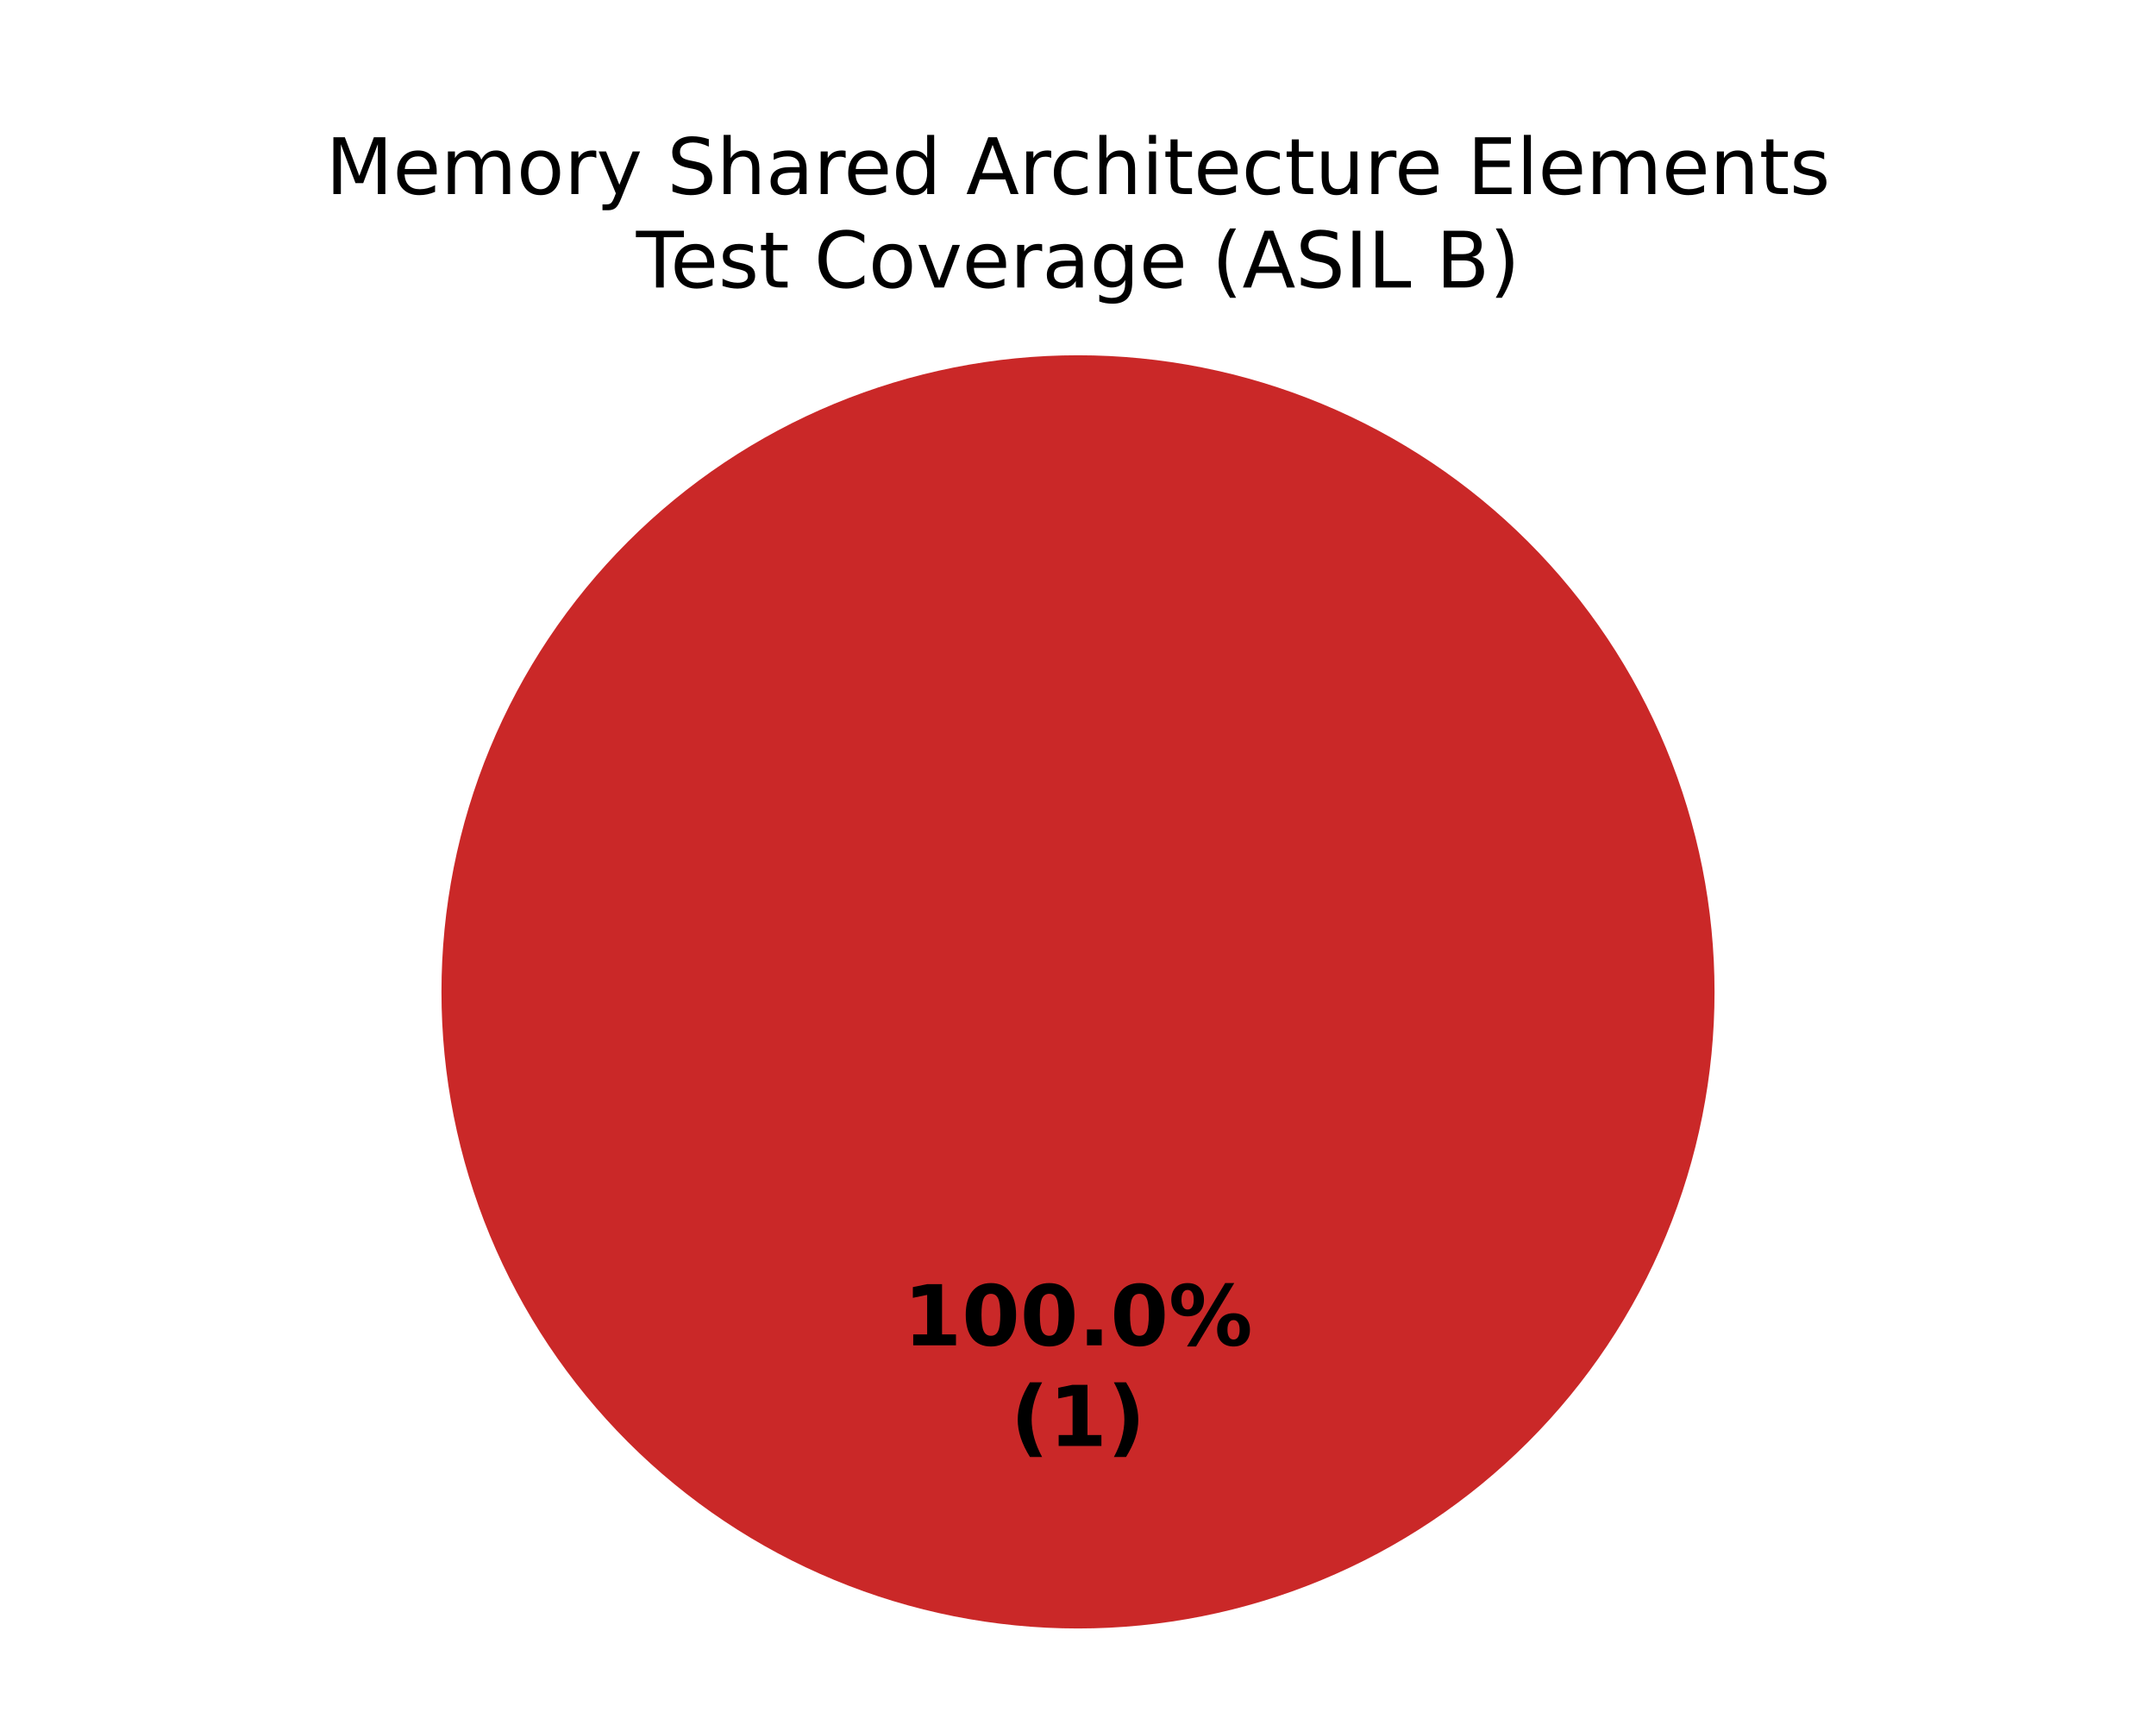
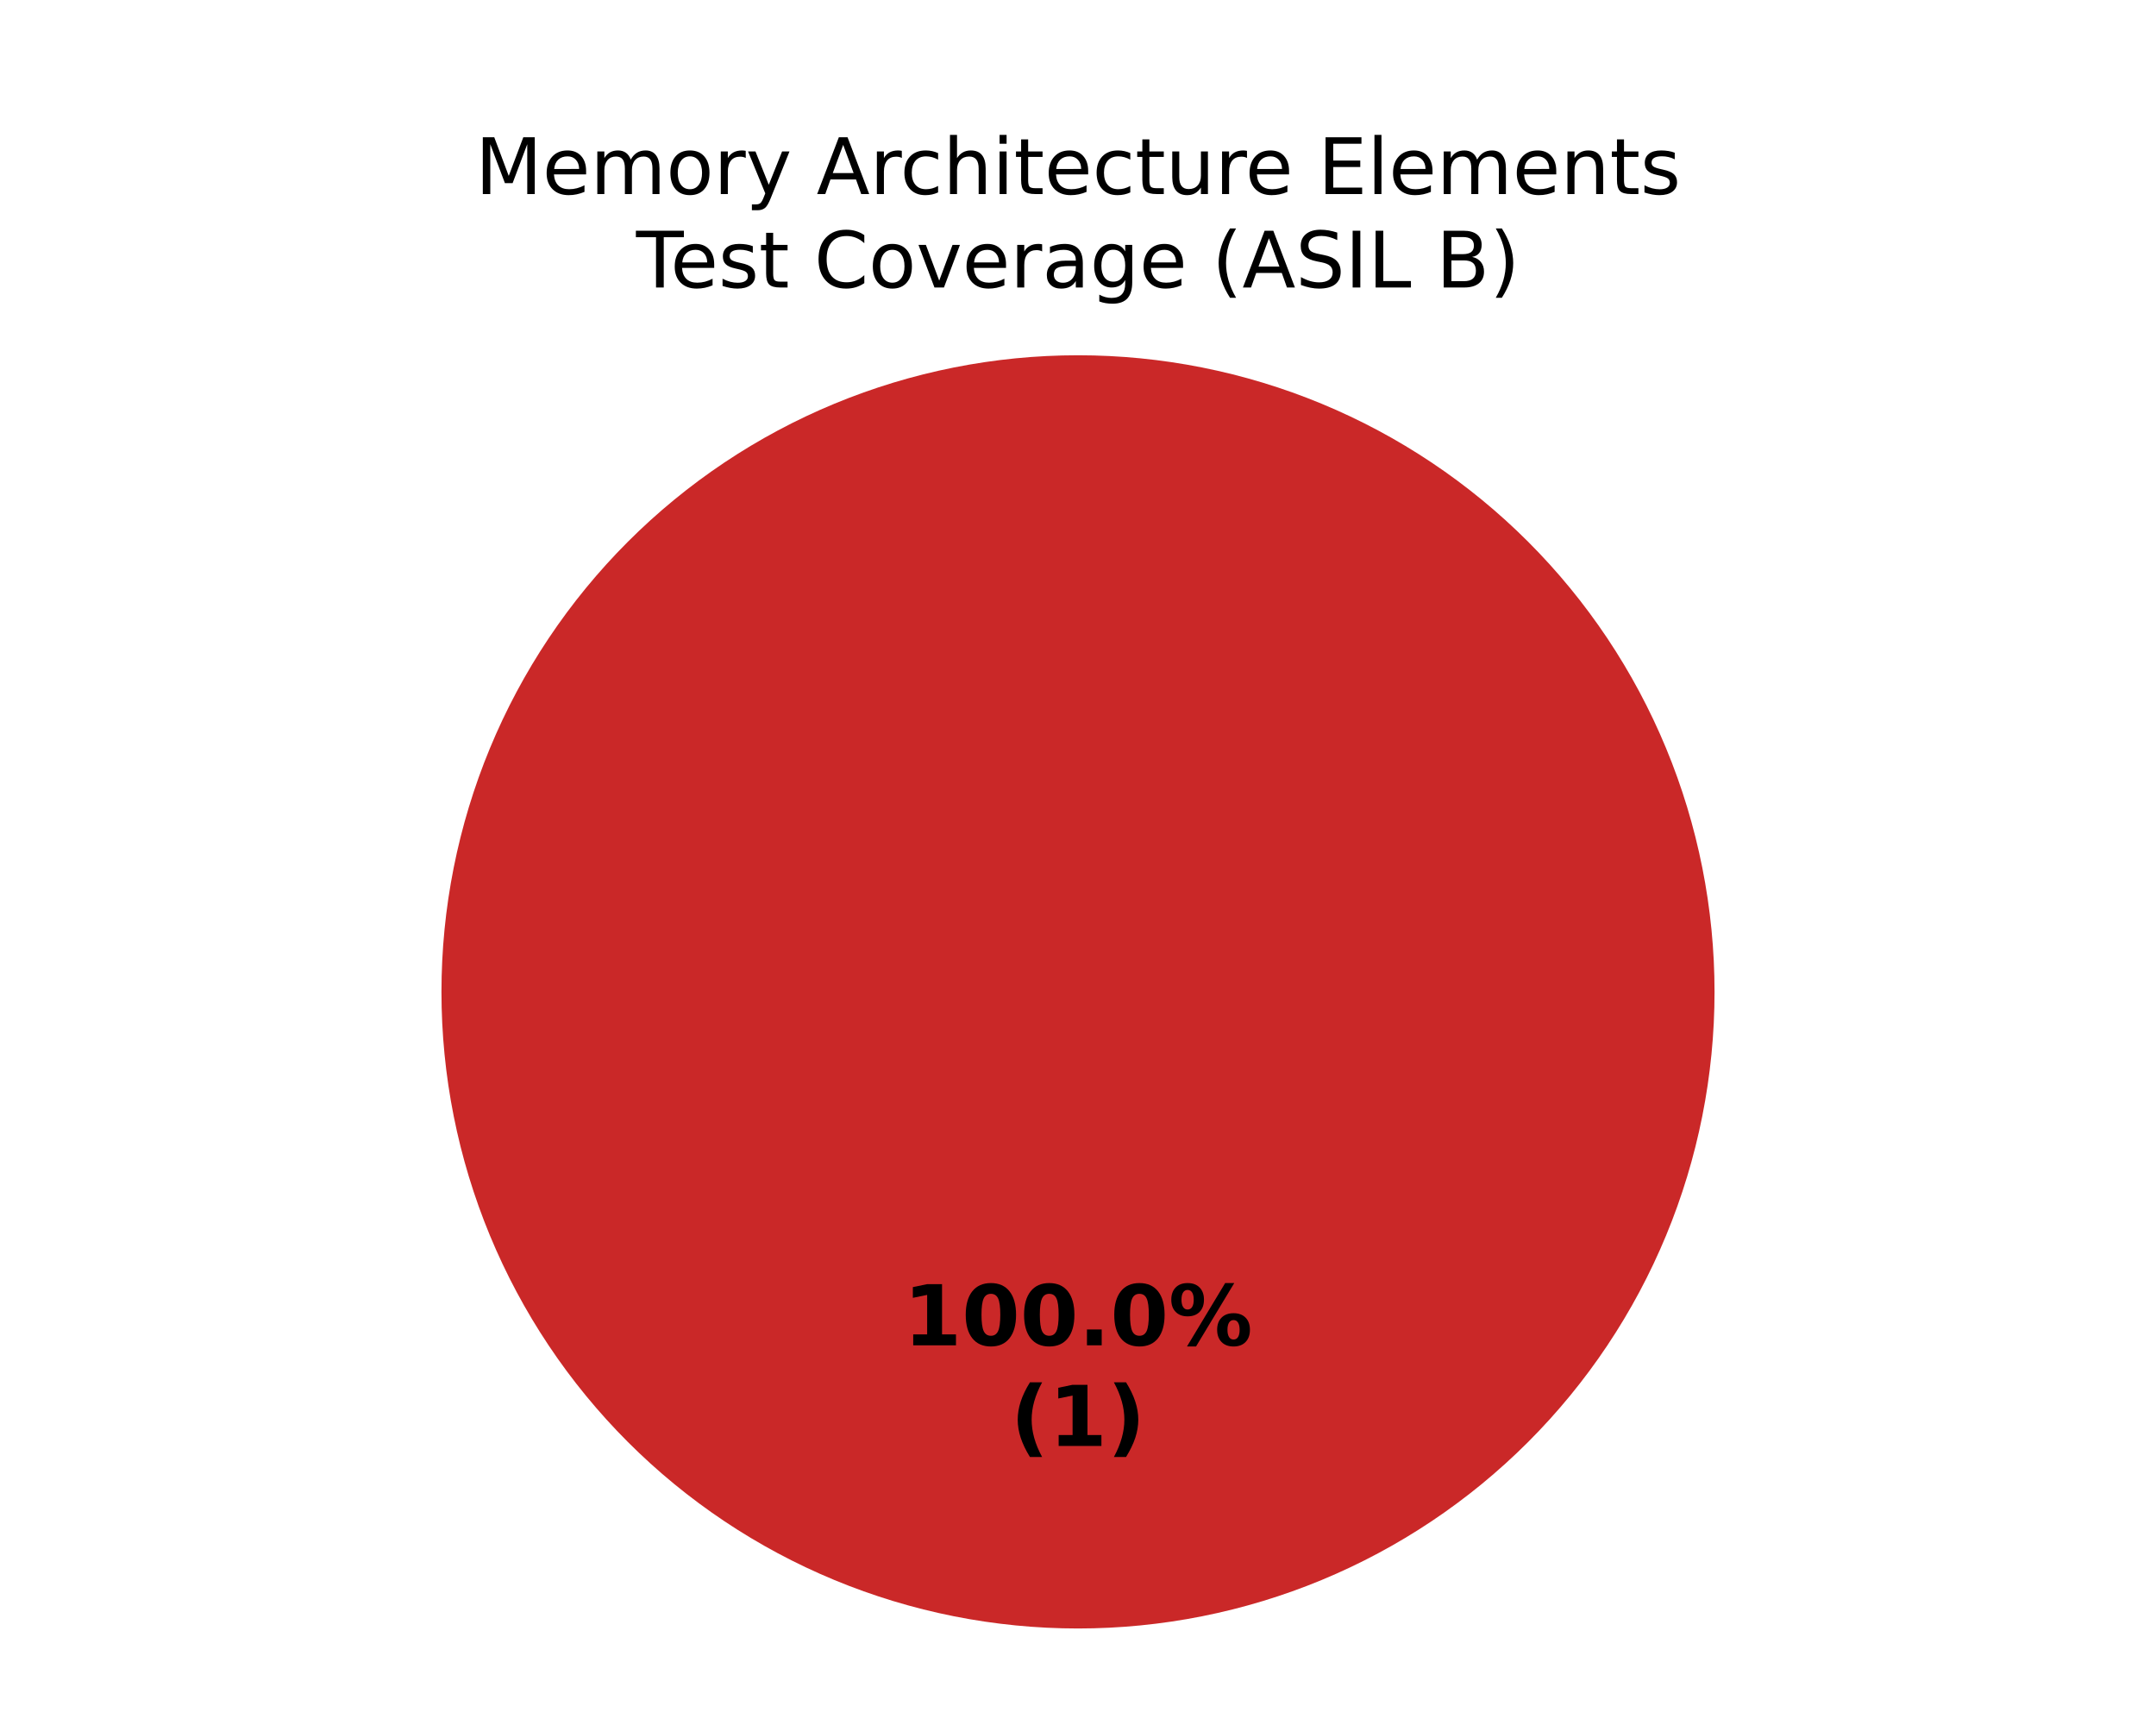
<svg xmlns="http://www.w3.org/2000/svg" xmlns:xlink="http://www.w3.org/1999/xlink" width="360pt" height="288pt" viewBox="0 0 360 288" version="1.1">
  <defs>
    <style type="text/css">*{stroke-linejoin: round; stroke-linecap: butt}</style>
  </defs>
  <g id="figure_1">
    <g id="patch_1">
      <path d="M 0 288  L 360 288  L 360 0  L 0 0  z " style="fill: #ffffff" />
    </g>
    <g id="axes_1">
      <g id="patch_2">
        <path d="M 180 59.314  C 180 59.314 180 59.314 180 59.314  L 180 165.6  z " style="fill: #37a12d" />
      </g>
      <g id="patch_3">
        <path d="M 180 59.314  C 180 59.314 180 59.314 180 59.314  L 180 165.6  z " style="fill: #f0a500" />
      </g>
      <g id="patch_4">
        <path d="M 286.286 165.6  C 286.286 151.643 283.536 137.821 278.195 124.926  C 272.854 112.031 265.025 100.314 255.155 90.445  C 245.286 80.575 233.569 72.746 220.674 67.405  C 207.779 62.064 193.957 59.314 180 59.314  C 166.043 59.314 152.221 62.064 139.326 67.405  C 126.431 72.746 114.714 80.575 104.845 90.445  C 94.975 100.314 87.146 112.031 81.805 124.926  C 76.464 137.821 73.714 151.643 73.714 165.6  C 73.714 179.557 76.464 193.379 81.805 206.274  C 87.146 219.169 94.975 230.886 104.845 240.755  C 114.714 250.625 126.431 258.454 139.326 263.795  C 152.221 269.136 166.043 271.886 180 271.886  C 193.957 271.886 207.779 269.136 220.674 263.795  C 233.569 258.454 245.286 250.625 255.155 240.755  C 265.025 230.886 272.854 219.169 278.195 206.274  C 283.536 193.379 286.286 179.557 286.286 165.6  M 180 165.6  z " style="fill: #ca2828" />
      </g>
      <g id="matplotlib.axis_1" />
      <g id="matplotlib.axis_2" />
      <g id="text_1">
        <g transform="translate(150.845 224.6068) scale(0.14 -0.14)">
          <defs>
            <path id="DejaVuSans-Bold-14" d="M 750 831  L 1813 831  L 1813 3847  L 722 3622  L 722 4441  L 1806 4666  L 2950 4666  L 2950 831  L 4013 831  L 4013 0  L 750 0  L 750 831  z " transform="scale(0.015625)" />
            <path id="DejaVuSans-Bold-13" d="M 2944 2338  Q 2944 3213 2780 3570  Q 2616 3928 2228 3928  Q 1841 3928 1675 3570  Q 1509 3213 1509 2338  Q 1509 1453 1675 1090  Q 1841 728 2228 728  Q 2613 728 2778 1090  Q 2944 1453 2944 2338  z M 4147 2328  Q 4147 1169 3647 539  Q 3147 -91 2228 -91  Q 1306 -91 806 539  Q 306 1169 306 2328  Q 306 3491 806 4120  Q 1306 4750 2228 4750  Q 3147 4750 3647 4120  Q 4147 3491 4147 2328  z " transform="scale(0.015625)" />
            <path id="DejaVuSans-Bold-11" d="M 653 1209  L 1778 1209  L 1778 0  L 653 0  L 653 1209  z " transform="scale(0.015625)" />
            <path id="DejaVuSans-Bold-8" d="M 4959 1925  Q 4738 1925 4616 1733  Q 4494 1541 4494 1184  Q 4494 825 4614 633  Q 4734 441 4959 441  Q 5184 441 5303 633  Q 5422 825 5422 1184  Q 5422 1541 5301 1733  Q 5181 1925 4959 1925  z M 4959 2450  Q 5541 2450 5875 2112  Q 6209 1775 6209 1184  Q 6209 594 5875 251  Q 5541 -91 4959 -91  Q 4378 -91 4042 251  Q 3706 594 3706 1184  Q 3706 1772 4042 2111  Q 4378 2450 4959 2450  z M 2094 -91  L 1403 -91  L 4319 4750  L 5013 4750  L 2094 -91  z M 1453 4750  Q 2034 4750 2367 4411  Q 2700 4072 2700 3481  Q 2700 2891 2367 2550  Q 2034 2209 1453 2209  Q 872 2209 539 2550  Q 206 2891 206 3481  Q 206 4072 539 4411  Q 872 4750 1453 4750  z M 1453 4225  Q 1228 4225 1106 4031  Q 984 3838 984 3481  Q 984 3122 1106 2926  Q 1228 2731 1453 2731  Q 1678 2731 1798 2926  Q 1919 3122 1919 3481  Q 1919 3838 1797 4031  Q 1675 4225 1453 4225  z " transform="scale(0.015625)" />
          </defs>
          <use xlink:href="#DejaVuSans-Bold-14" />
          <use xlink:href="#DejaVuSans-Bold-13" transform="translate(69.57812 0)" />
          <use xlink:href="#DejaVuSans-Bold-13" transform="translate(139.1562 0)" />
          <use xlink:href="#DejaVuSans-Bold-11" transform="translate(208.7344 0)" />
          <use xlink:href="#DejaVuSans-Bold-13" transform="translate(246.7188 0)" />
          <use xlink:href="#DejaVuSans-Bold-8" transform="translate(316.2969 0)" />
        </g>
        <g transform="translate(168.7311 241.4095) scale(0.14 -0.14)">
          <defs>
            <path id="DejaVuSans-Bold-b" d="M 2413 -844  L 1484 -844  Q 1006 -72 778 623  Q 550 1319 550 2003  Q 550 2688 779 3389  Q 1009 4091 1484 4856  L 2413 4856  Q 2013 4116 1813 3408  Q 1613 2700 1613 2009  Q 1613 1319 1811 609  Q 2009 -100 2413 -844  z " transform="scale(0.015625)" />
            <path id="DejaVuSans-Bold-c" d="M 513 -844  Q 913 -100 1113 609  Q 1313 1319 1313 2009  Q 1313 2700 1113 3408  Q 913 4116 513 4856  L 1441 4856  Q 1916 4091 2145 3389  Q 2375 2688 2375 2003  Q 2375 1319 2147 623  Q 1919 -72 1441 -844  L 513 -844  z " transform="scale(0.015625)" />
          </defs>
          <use xlink:href="#DejaVuSans-Bold-b" />
          <use xlink:href="#DejaVuSans-Bold-14" transform="translate(45.70312 0)" />
          <use xlink:href="#DejaVuSans-Bold-c" transform="translate(115.2812 0)" />
        </g>
      </g>
      <g id="text_2">
-         <g transform="translate(54.39359 32.39746) scale(0.13 -0.13)">
+         <g transform="translate(79.34344 32.39746) scale(0.13 -0.13)">
          <defs>
            <path id="DejaVuSans-30" d="M 628 4666  L 1569 4666  L 2759 1491  L 3956 4666  L 4897 4666  L 4897 0  L 4281 0  L 4281 4097  L 3078 897  L 2444 897  L 1241 4097  L 1241 0  L 628 0  L 628 4666  z " transform="scale(0.015625)" />
            <path id="DejaVuSans-48" d="M 3597 1894  L 3597 1613  L 953 1613  Q 991 1019 1311 708  Q 1631 397 2203 397  Q 2534 397 2845 478  Q 3156 559 3463 722  L 3463 178  Q 3153 47 2828 -22  Q 2503 -91 2169 -91  Q 1331 -91 842 396  Q 353 884 353 1716  Q 353 2575 817 3079  Q 1281 3584 2069 3584  Q 2775 3584 3186 3129  Q 3597 2675 3597 1894  z M 3022 2063  Q 3016 2534 2758 2815  Q 2500 3097 2075 3097  Q 1594 3097 1305 2825  Q 1016 2553 972 2059  L 3022 2063  z " transform="scale(0.015625)" />
            <path id="DejaVuSans-50" d="M 3328 2828  Q 3544 3216 3844 3400  Q 4144 3584 4550 3584  Q 5097 3584 5394 3201  Q 5691 2819 5691 2113  L 5691 0  L 5113 0  L 5113 2094  Q 5113 2597 4934 2840  Q 4756 3084 4391 3084  Q 3944 3084 3684 2787  Q 3425 2491 3425 1978  L 3425 0  L 2847 0  L 2847 2094  Q 2847 2600 2669 2842  Q 2491 3084 2119 3084  Q 1678 3084 1418 2786  Q 1159 2488 1159 1978  L 1159 0  L 581 0  L 581 3500  L 1159 3500  L 1159 2956  Q 1356 3278 1631 3431  Q 1906 3584 2284 3584  Q 2666 3584 2933 3390  Q 3200 3197 3328 2828  z " transform="scale(0.015625)" />
            <path id="DejaVuSans-52" d="M 1959 3097  Q 1497 3097 1228 2736  Q 959 2375 959 1747  Q 959 1119 1226 758  Q 1494 397 1959 397  Q 2419 397 2687 759  Q 2956 1122 2956 1747  Q 2956 2369 2687 2733  Q 2419 3097 1959 3097  z M 1959 3584  Q 2709 3584 3137 3096  Q 3566 2609 3566 1747  Q 3566 888 3137 398  Q 2709 -91 1959 -91  Q 1206 -91 779 398  Q 353 888 353 1747  Q 353 2609 779 3096  Q 1206 3584 1959 3584  z " transform="scale(0.015625)" />
            <path id="DejaVuSans-55" d="M 2631 2963  Q 2534 3019 2420 3045  Q 2306 3072 2169 3072  Q 1681 3072 1420 2755  Q 1159 2438 1159 1844  L 1159 0  L 581 0  L 581 3500  L 1159 3500  L 1159 2956  Q 1341 3275 1631 3429  Q 1922 3584 2338 3584  Q 2397 3584 2469 3576  Q 2541 3569 2628 3553  L 2631 2963  z " transform="scale(0.015625)" />
            <path id="DejaVuSans-5c" d="M 2059 -325  Q 1816 -950 1584 -1140  Q 1353 -1331 966 -1331  L 506 -1331  L 506 -850  L 844 -850  Q 1081 -850 1212 -737  Q 1344 -625 1503 -206  L 1606 56  L 191 3500  L 800 3500  L 1894 763  L 2988 3500  L 3597 3500  L 2059 -325  z " transform="scale(0.015625)" />
            <path id="DejaVuSans-3" transform="scale(0.015625)" />
-             <path id="DejaVuSans-36" d="M 3425 4513  L 3425 3897  Q 3066 4069 2747 4153  Q 2428 4238 2131 4238  Q 1616 4238 1336 4038  Q 1056 3838 1056 3469  Q 1056 3159 1242 3001  Q 1428 2844 1947 2747  L 2328 2669  Q 3034 2534 3370 2195  Q 3706 1856 3706 1288  Q 3706 609 3251 259  Q 2797 -91 1919 -91  Q 1588 -91 1214 -16  Q 841 59 441 206  L 441 856  Q 825 641 1194 531  Q 1563 422 1919 422  Q 2459 422 2753 634  Q 3047 847 3047 1241  Q 3047 1584 2836 1778  Q 2625 1972 2144 2069  L 1759 2144  Q 1053 2284 737 2584  Q 422 2884 422 3419  Q 422 4038 858 4394  Q 1294 4750 2059 4750  Q 2388 4750 2728 4690  Q 3069 4631 3425 4513  z " transform="scale(0.015625)" />
-             <path id="DejaVuSans-4b" d="M 3513 2113  L 3513 0  L 2938 0  L 2938 2094  Q 2938 2591 2744 2837  Q 2550 3084 2163 3084  Q 1697 3084 1428 2787  Q 1159 2491 1159 1978  L 1159 0  L 581 0  L 581 4863  L 1159 4863  L 1159 2956  Q 1366 3272 1645 3428  Q 1925 3584 2291 3584  Q 2894 3584 3203 3211  Q 3513 2838 3513 2113  z " transform="scale(0.015625)" />
-             <path id="DejaVuSans-44" d="M 2194 1759  Q 1497 1759 1228 1600  Q 959 1441 959 1056  Q 959 750 1161 570  Q 1363 391 1709 391  Q 2188 391 2477 730  Q 2766 1069 2766 1631  L 2766 1759  L 2194 1759  z M 3341 1997  L 3341 0  L 2766 0  L 2766 531  Q 2569 213 2275 61  Q 1981 -91 1556 -91  Q 1019 -91 701 211  Q 384 513 384 1019  Q 384 1609 779 1909  Q 1175 2209 1959 2209  L 2766 2209  L 2766 2266  Q 2766 2663 2505 2880  Q 2244 3097 1772 3097  Q 1472 3097 1187 3025  Q 903 2953 641 2809  L 641 3341  Q 956 3463 1253 3523  Q 1550 3584 1831 3584  Q 2591 3584 2966 3190  Q 3341 2797 3341 1997  z " transform="scale(0.015625)" />
-             <path id="DejaVuSans-47" d="M 2906 2969  L 2906 4863  L 3481 4863  L 3481 0  L 2906 0  L 2906 525  Q 2725 213 2448 61  Q 2172 -91 1784 -91  Q 1150 -91 751 415  Q 353 922 353 1747  Q 353 2572 751 3078  Q 1150 3584 1784 3584  Q 2172 3584 2448 3432  Q 2725 3281 2906 2969  z M 947 1747  Q 947 1113 1208 752  Q 1469 391 1925 391  Q 2381 391 2643 752  Q 2906 1113 2906 1747  Q 2906 2381 2643 2742  Q 2381 3103 1925 3103  Q 1469 3103 1208 2742  Q 947 2381 947 1747  z " transform="scale(0.015625)" />
            <path id="DejaVuSans-24" d="M 2188 4044  L 1331 1722  L 3047 1722  L 2188 4044  z M 1831 4666  L 2547 4666  L 4325 0  L 3669 0  L 3244 1197  L 1141 1197  L 716 0  L 50 0  L 1831 4666  z " transform="scale(0.015625)" />
            <path id="DejaVuSans-46" d="M 3122 3366  L 3122 2828  Q 2878 2963 2633 3030  Q 2388 3097 2138 3097  Q 1578 3097 1268 2742  Q 959 2388 959 1747  Q 959 1106 1268 751  Q 1578 397 2138 397  Q 2388 397 2633 464  Q 2878 531 3122 666  L 3122 134  Q 2881 22 2623 -34  Q 2366 -91 2075 -91  Q 1284 -91 818 406  Q 353 903 353 1747  Q 353 2603 823 3093  Q 1294 3584 2113 3584  Q 2378 3584 2631 3529  Q 2884 3475 3122 3366  z " transform="scale(0.015625)" />
+             <path id="DejaVuSans-4b" d="M 3513 2113  L 3513 0  L 2938 0  L 2938 2094  Q 2938 2591 2744 2837  Q 2550 3084 2163 3084  Q 1697 3084 1428 2787  Q 1159 2491 1159 1978  L 1159 0  L 581 0  L 581 4863  L 1159 4863  L 1159 2956  Q 1366 3272 1645 3428  Q 1925 3584 2291 3584  Q 2894 3584 3203 3211  Q 3513 2838 3513 2113  z " transform="scale(0.015625)" />
            <path id="DejaVuSans-4c" d="M 603 3500  L 1178 3500  L 1178 0  L 603 0  L 603 3500  z M 603 4863  L 1178 4863  L 1178 4134  L 603 4134  L 603 4863  z " transform="scale(0.015625)" />
            <path id="DejaVuSans-57" d="M 1172 4494  L 1172 3500  L 2356 3500  L 2356 3053  L 1172 3053  L 1172 1153  Q 1172 725 1289 603  Q 1406 481 1766 481  L 2356 481  L 2356 0  L 1766 0  Q 1100 0 847 248  Q 594 497 594 1153  L 594 3053  L 172 3053  L 172 3500  L 594 3500  L 594 4494  L 1172 4494  z " transform="scale(0.015625)" />
            <path id="DejaVuSans-58" d="M 544 1381  L 544 3500  L 1119 3500  L 1119 1403  Q 1119 906 1312 657  Q 1506 409 1894 409  Q 2359 409 2629 706  Q 2900 1003 2900 1516  L 2900 3500  L 3475 3500  L 3475 0  L 2900 0  L 2900 538  Q 2691 219 2414 64  Q 2138 -91 1772 -91  Q 1169 -91 856 284  Q 544 659 544 1381  z M 1991 3584  L 1991 3584  z " transform="scale(0.015625)" />
            <path id="DejaVuSans-28" d="M 628 4666  L 3578 4666  L 3578 4134  L 1259 4134  L 1259 2753  L 3481 2753  L 3481 2222  L 1259 2222  L 1259 531  L 3634 531  L 3634 0  L 628 0  L 628 4666  z " transform="scale(0.015625)" />
            <path id="DejaVuSans-4f" d="M 603 4863  L 1178 4863  L 1178 0  L 603 0  L 603 4863  z " transform="scale(0.015625)" />
            <path id="DejaVuSans-51" d="M 3513 2113  L 3513 0  L 2938 0  L 2938 2094  Q 2938 2591 2744 2837  Q 2550 3084 2163 3084  Q 1697 3084 1428 2787  Q 1159 2491 1159 1978  L 1159 0  L 581 0  L 581 3500  L 1159 3500  L 1159 2956  Q 1366 3272 1645 3428  Q 1925 3584 2291 3584  Q 2894 3584 3203 3211  Q 3513 2838 3513 2113  z " transform="scale(0.015625)" />
            <path id="DejaVuSans-56" d="M 2834 3397  L 2834 2853  Q 2591 2978 2328 3040  Q 2066 3103 1784 3103  Q 1356 3103 1142 2972  Q 928 2841 928 2578  Q 928 2378 1081 2264  Q 1234 2150 1697 2047  L 1894 2003  Q 2506 1872 2764 1633  Q 3022 1394 3022 966  Q 3022 478 2636 193  Q 2250 -91 1575 -91  Q 1294 -91 989 -36  Q 684 19 347 128  L 347 722  Q 666 556 975 473  Q 1284 391 1588 391  Q 1994 391 2212 530  Q 2431 669 2431 922  Q 2431 1156 2273 1281  Q 2116 1406 1581 1522  L 1381 1569  Q 847 1681 609 1914  Q 372 2147 372 2553  Q 372 3047 722 3315  Q 1072 3584 1716 3584  Q 2034 3584 2315 3537  Q 2597 3491 2834 3397  z " transform="scale(0.015625)" />
          </defs>
          <use xlink:href="#DejaVuSans-30" />
          <use xlink:href="#DejaVuSans-48" transform="translate(86.28125 0)" />
          <use xlink:href="#DejaVuSans-50" transform="translate(147.8125 0)" />
          <use xlink:href="#DejaVuSans-52" transform="translate(245.2188 0)" />
          <use xlink:href="#DejaVuSans-55" transform="translate(306.4062 0)" />
          <use xlink:href="#DejaVuSans-5c" transform="translate(347.5156 0)" />
          <use xlink:href="#DejaVuSans-3" transform="translate(406.7031 0)" />
-           <use xlink:href="#DejaVuSans-36" transform="translate(438.4844 0)" />
-           <use xlink:href="#DejaVuSans-4b" transform="translate(501.9688 0)" />
-           <use xlink:href="#DejaVuSans-44" transform="translate(565.3438 0)" />
-           <use xlink:href="#DejaVuSans-55" transform="translate(626.625 0)" />
-           <use xlink:href="#DejaVuSans-48" transform="translate(665.5312 0)" />
-           <use xlink:href="#DejaVuSans-47" transform="translate(727.0625 0)" />
-           <use xlink:href="#DejaVuSans-3" transform="translate(790.5469 0)" />
-           <use xlink:href="#DejaVuSans-24" transform="translate(822.3281 0)" />
-           <use xlink:href="#DejaVuSans-55" transform="translate(890.7344 0)" />
-           <use xlink:href="#DejaVuSans-46" transform="translate(929.6406 0)" />
-           <use xlink:href="#DejaVuSans-4b" transform="translate(984.625 0)" />
-           <use xlink:href="#DejaVuSans-4c" transform="translate(1048 0)" />
-           <use xlink:href="#DejaVuSans-57" transform="translate(1075.781 0)" />
-           <use xlink:href="#DejaVuSans-48" transform="translate(1114.984 0)" />
-           <use xlink:href="#DejaVuSans-46" transform="translate(1176.516 0)" />
-           <use xlink:href="#DejaVuSans-57" transform="translate(1231.5 0)" />
-           <use xlink:href="#DejaVuSans-58" transform="translate(1270.703 0)" />
-           <use xlink:href="#DejaVuSans-55" transform="translate(1334.078 0)" />
-           <use xlink:href="#DejaVuSans-48" transform="translate(1372.984 0)" />
-           <use xlink:href="#DejaVuSans-3" transform="translate(1434.516 0)" />
-           <use xlink:href="#DejaVuSans-28" transform="translate(1466.297 0)" />
-           <use xlink:href="#DejaVuSans-4f" transform="translate(1529.484 0)" />
-           <use xlink:href="#DejaVuSans-48" transform="translate(1557.266 0)" />
-           <use xlink:href="#DejaVuSans-50" transform="translate(1618.797 0)" />
-           <use xlink:href="#DejaVuSans-48" transform="translate(1716.203 0)" />
-           <use xlink:href="#DejaVuSans-51" transform="translate(1777.734 0)" />
-           <use xlink:href="#DejaVuSans-57" transform="translate(1841.109 0)" />
-           <use xlink:href="#DejaVuSans-56" transform="translate(1880.312 0)" />
+           <use xlink:href="#DejaVuSans-24" transform="translate(438.4844 0)" />
+           <use xlink:href="#DejaVuSans-55" transform="translate(506.8906 0)" />
+           <use xlink:href="#DejaVuSans-46" transform="translate(545.7969 0)" />
+           <use xlink:href="#DejaVuSans-4b" transform="translate(600.7812 0)" />
+           <use xlink:href="#DejaVuSans-4c" transform="translate(664.1562 0)" />
+           <use xlink:href="#DejaVuSans-57" transform="translate(691.9375 0)" />
+           <use xlink:href="#DejaVuSans-48" transform="translate(731.1406 0)" />
+           <use xlink:href="#DejaVuSans-46" transform="translate(792.6719 0)" />
+           <use xlink:href="#DejaVuSans-57" transform="translate(847.6562 0)" />
+           <use xlink:href="#DejaVuSans-58" transform="translate(886.8594 0)" />
+           <use xlink:href="#DejaVuSans-55" transform="translate(950.2344 0)" />
+           <use xlink:href="#DejaVuSans-48" transform="translate(989.1406 0)" />
+           <use xlink:href="#DejaVuSans-3" transform="translate(1050.672 0)" />
+           <use xlink:href="#DejaVuSans-28" transform="translate(1082.453 0)" />
+           <use xlink:href="#DejaVuSans-4f" transform="translate(1145.641 0)" />
+           <use xlink:href="#DejaVuSans-48" transform="translate(1173.422 0)" />
+           <use xlink:href="#DejaVuSans-50" transform="translate(1234.953 0)" />
+           <use xlink:href="#DejaVuSans-48" transform="translate(1332.359 0)" />
+           <use xlink:href="#DejaVuSans-51" transform="translate(1393.891 0)" />
+           <use xlink:href="#DejaVuSans-57" transform="translate(1457.266 0)" />
+           <use xlink:href="#DejaVuSans-56" transform="translate(1496.469 0)" />
        </g>
        <g transform="translate(106.2148 48) scale(0.13 -0.13)">
          <defs>
            <path id="DejaVuSans-37" d="M -19 4666  L 3928 4666  L 3928 4134  L 2272 4134  L 2272 0  L 1638 0  L 1638 4134  L -19 4134  L -19 4666  z " transform="scale(0.015625)" />
            <path id="DejaVuSans-26" d="M 4122 4306  L 4122 3641  Q 3803 3938 3442 4084  Q 3081 4231 2675 4231  Q 1875 4231 1450 3742  Q 1025 3253 1025 2328  Q 1025 1406 1450 917  Q 1875 428 2675 428  Q 3081 428 3442 575  Q 3803 722 4122 1019  L 4122 359  Q 3791 134 3420 21  Q 3050 -91 2638 -91  Q 1578 -91 968 557  Q 359 1206 359 2328  Q 359 3453 968 4101  Q 1578 4750 2638 4750  Q 3056 4750 3426 4639  Q 3797 4528 4122 4306  z " transform="scale(0.015625)" />
            <path id="DejaVuSans-59" d="M 191 3500  L 800 3500  L 1894 563  L 2988 3500  L 3597 3500  L 2284 0  L 1503 0  L 191 3500  z " transform="scale(0.015625)" />
+             <path id="DejaVuSans-44" d="M 2194 1759  Q 1497 1759 1228 1600  Q 959 1441 959 1056  Q 959 750 1161 570  Q 1363 391 1709 391  Q 2188 391 2477 730  Q 2766 1069 2766 1631  L 2766 1759  L 2194 1759  z M 3341 1997  L 3341 0  L 2766 0  L 2766 531  Q 2569 213 2275 61  Q 1981 -91 1556 -91  Q 1019 -91 701 211  Q 384 513 384 1019  Q 384 1609 779 1909  Q 1175 2209 1959 2209  L 2766 2209  L 2766 2266  Q 2766 2663 2505 2880  Q 2244 3097 1772 3097  Q 1472 3097 1187 3025  Q 903 2953 641 2809  L 641 3341  Q 956 3463 1253 3523  Q 1550 3584 1831 3584  Q 2591 3584 2966 3190  Q 3341 2797 3341 1997  z " transform="scale(0.015625)" />
            <path id="DejaVuSans-4a" d="M 2906 1791  Q 2906 2416 2648 2759  Q 2391 3103 1925 3103  Q 1463 3103 1205 2759  Q 947 2416 947 1791  Q 947 1169 1205 825  Q 1463 481 1925 481  Q 2391 481 2648 825  Q 2906 1169 2906 1791  z M 3481 434  Q 3481 -459 3084 -895  Q 2688 -1331 1869 -1331  Q 1566 -1331 1297 -1286  Q 1028 -1241 775 -1147  L 775 -588  Q 1028 -725 1275 -790  Q 1522 -856 1778 -856  Q 2344 -856 2625 -561  Q 2906 -266 2906 331  L 2906 616  Q 2728 306 2450 153  Q 2172 0 1784 0  Q 1141 0 747 490  Q 353 981 353 1791  Q 353 2603 747 3093  Q 1141 3584 1784 3584  Q 2172 3584 2450 3431  Q 2728 3278 2906 2969  L 2906 3500  L 3481 3500  L 3481 434  z " transform="scale(0.015625)" />
            <path id="DejaVuSans-b" d="M 1984 4856  Q 1566 4138 1362 3434  Q 1159 2731 1159 2009  Q 1159 1288 1364 580  Q 1569 -128 1984 -844  L 1484 -844  Q 1016 -109 783 600  Q 550 1309 550 2009  Q 550 2706 781 3412  Q 1013 4119 1484 4856  L 1984 4856  z " transform="scale(0.015625)" />
+             <path id="DejaVuSans-36" d="M 3425 4513  L 3425 3897  Q 3066 4069 2747 4153  Q 2428 4238 2131 4238  Q 1616 4238 1336 4038  Q 1056 3838 1056 3469  Q 1056 3159 1242 3001  Q 1428 2844 1947 2747  L 2328 2669  Q 3034 2534 3370 2195  Q 3706 1856 3706 1288  Q 3706 609 3251 259  Q 2797 -91 1919 -91  Q 1588 -91 1214 -16  Q 841 59 441 206  L 441 856  Q 825 641 1194 531  Q 1563 422 1919 422  Q 2459 422 2753 634  Q 3047 847 3047 1241  Q 3047 1584 2836 1778  Q 2625 1972 2144 2069  L 1759 2144  Q 1053 2284 737 2584  Q 422 2884 422 3419  Q 422 4038 858 4394  Q 1294 4750 2059 4750  Q 2388 4750 2728 4690  Q 3069 4631 3425 4513  z " transform="scale(0.015625)" />
            <path id="DejaVuSans-2c" d="M 628 4666  L 1259 4666  L 1259 0  L 628 0  L 628 4666  z " transform="scale(0.015625)" />
            <path id="DejaVuSans-2f" d="M 628 4666  L 1259 4666  L 1259 531  L 3531 531  L 3531 0  L 628 0  L 628 4666  z " transform="scale(0.015625)" />
            <path id="DejaVuSans-25" d="M 1259 2228  L 1259 519  L 2272 519  Q 2781 519 3026 730  Q 3272 941 3272 1375  Q 3272 1813 3026 2020  Q 2781 2228 2272 2228  L 1259 2228  z M 1259 4147  L 1259 2741  L 2194 2741  Q 2656 2741 2882 2914  Q 3109 3088 3109 3444  Q 3109 3797 2882 3972  Q 2656 4147 2194 4147  L 1259 4147  z M 628 4666  L 2241 4666  Q 2963 4666 3353 4366  Q 3744 4066 3744 3513  Q 3744 3084 3544 2831  Q 3344 2578 2956 2516  Q 3422 2416 3680 2098  Q 3938 1781 3938 1306  Q 3938 681 3513 340  Q 3088 0 2303 0  L 628 0  L 628 4666  z " transform="scale(0.015625)" />
            <path id="DejaVuSans-c" d="M 513 4856  L 1013 4856  Q 1481 4119 1714 3412  Q 1947 2706 1947 2009  Q 1947 1309 1714 600  Q 1481 -109 1013 -844  L 513 -844  Q 928 -128 1133 580  Q 1338 1288 1338 2009  Q 1338 2731 1133 3434  Q 928 4138 513 4856  z " transform="scale(0.015625)" />
          </defs>
          <use xlink:href="#DejaVuSans-37" />
          <use xlink:href="#DejaVuSans-48" transform="translate(44.09375 0)" />
          <use xlink:href="#DejaVuSans-56" transform="translate(105.625 0)" />
          <use xlink:href="#DejaVuSans-57" transform="translate(157.7188 0)" />
          <use xlink:href="#DejaVuSans-3" transform="translate(196.9219 0)" />
          <use xlink:href="#DejaVuSans-26" transform="translate(228.7031 0)" />
          <use xlink:href="#DejaVuSans-52" transform="translate(298.5312 0)" />
          <use xlink:href="#DejaVuSans-59" transform="translate(359.7188 0)" />
          <use xlink:href="#DejaVuSans-48" transform="translate(418.9062 0)" />
          <use xlink:href="#DejaVuSans-55" transform="translate(480.4375 0)" />
          <use xlink:href="#DejaVuSans-44" transform="translate(521.5469 0)" />
          <use xlink:href="#DejaVuSans-4a" transform="translate(582.8281 0)" />
          <use xlink:href="#DejaVuSans-48" transform="translate(646.3125 0)" />
          <use xlink:href="#DejaVuSans-3" transform="translate(707.8438 0)" />
          <use xlink:href="#DejaVuSans-b" transform="translate(739.625 0)" />
          <use xlink:href="#DejaVuSans-24" transform="translate(778.6406 0)" />
          <use xlink:href="#DejaVuSans-36" transform="translate(847.0469 0)" />
          <use xlink:href="#DejaVuSans-2c" transform="translate(910.5312 0)" />
          <use xlink:href="#DejaVuSans-2f" transform="translate(940.0312 0)" />
          <use xlink:href="#DejaVuSans-3" transform="translate(995.75 0)" />
          <use xlink:href="#DejaVuSans-25" transform="translate(1027.531 0)" />
          <use xlink:href="#DejaVuSans-c" transform="translate(1096.141 0)" />
        </g>
      </g>
    </g>
  </g>
</svg>
